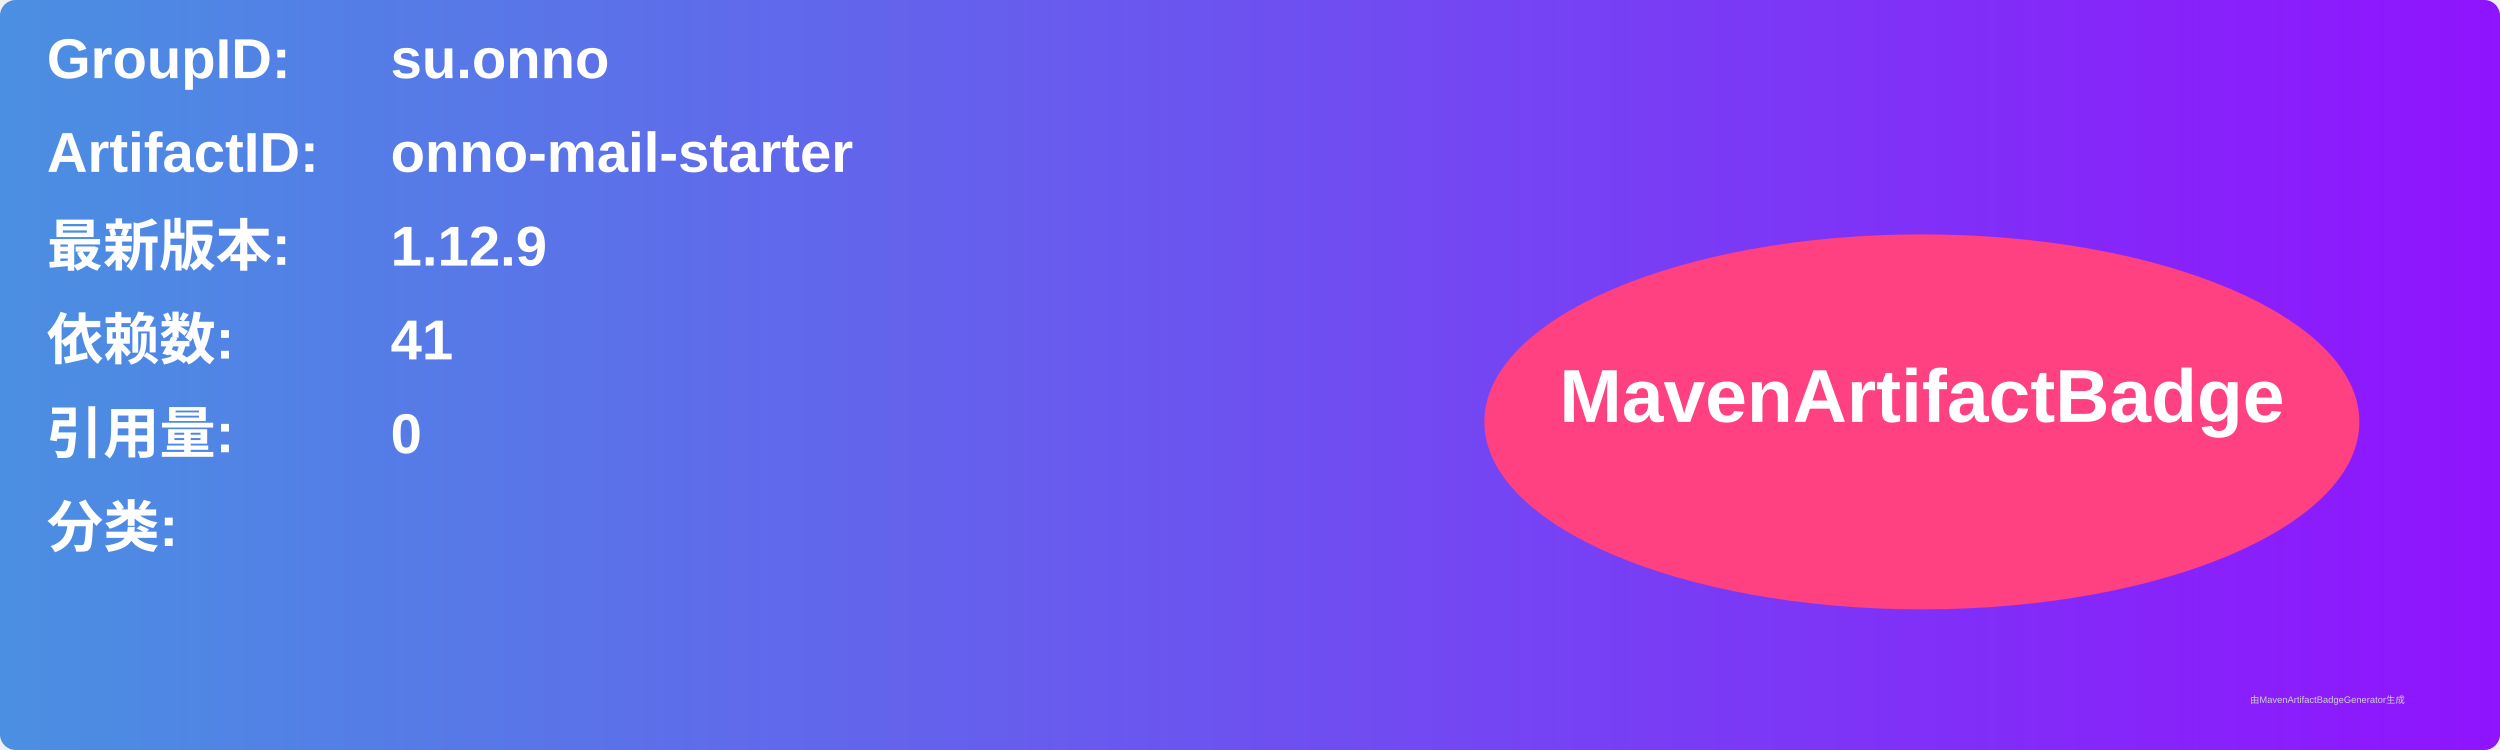
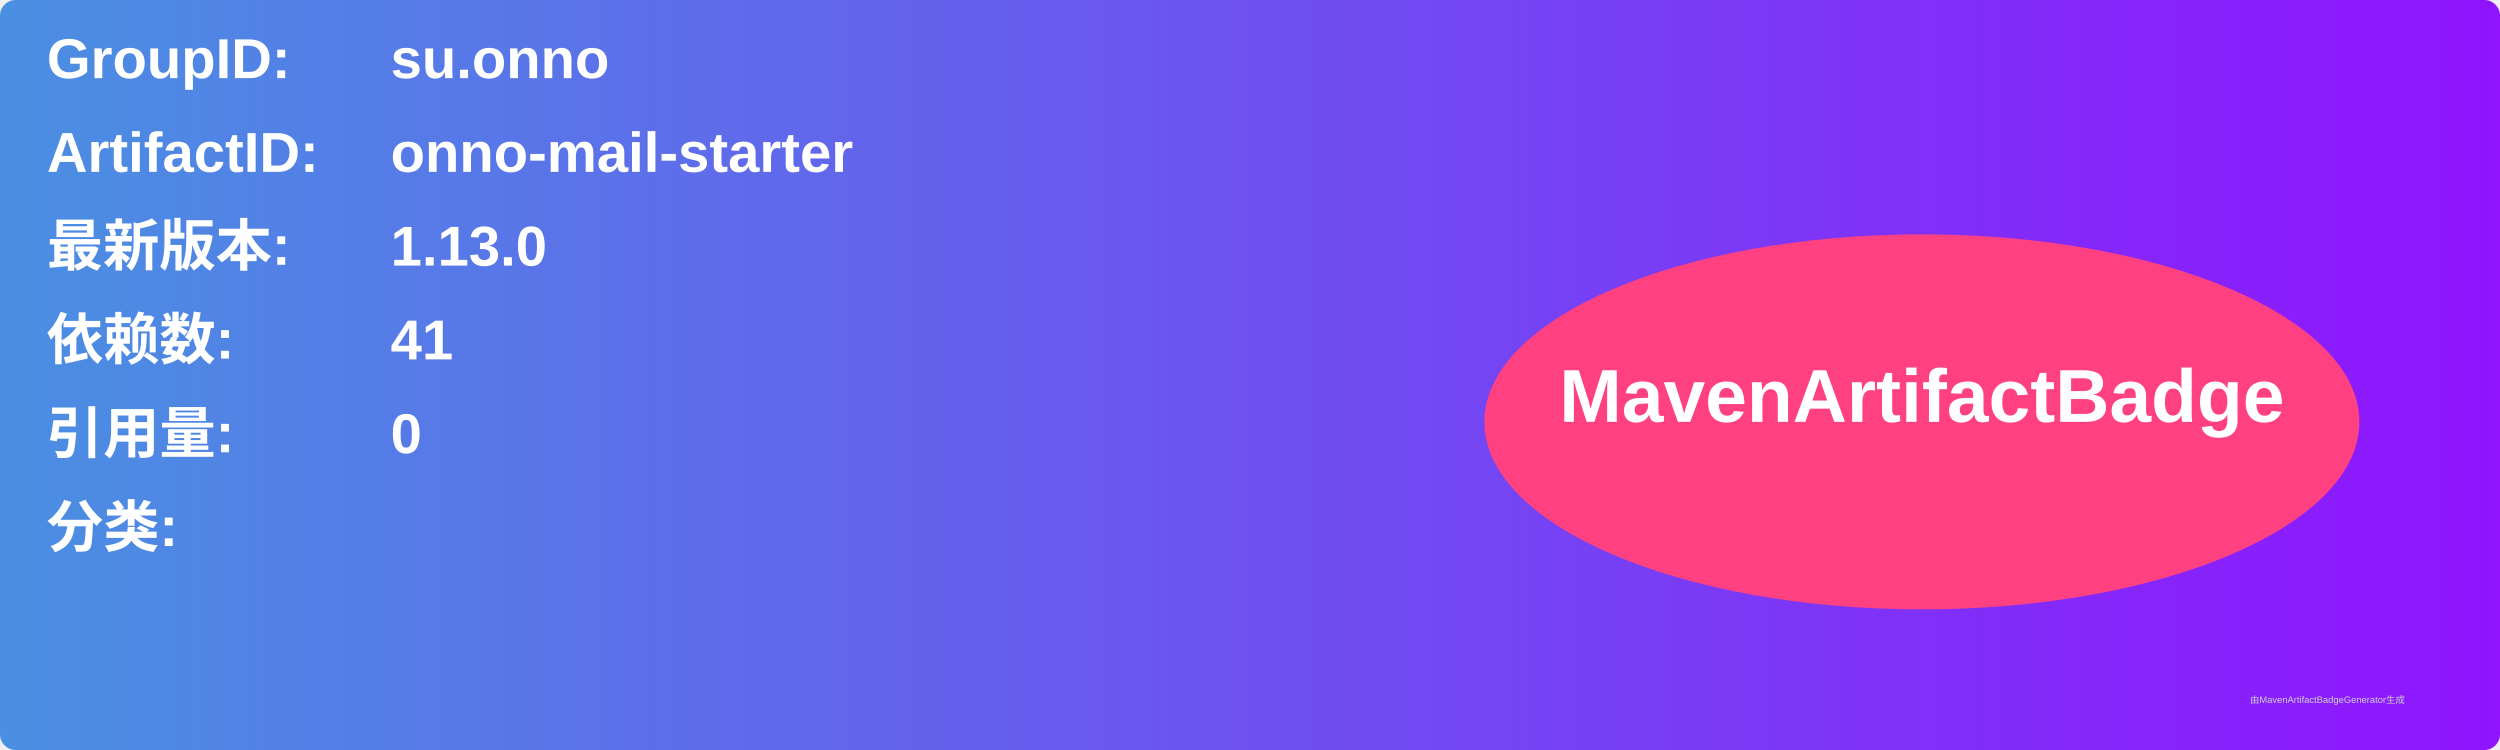
<svg xmlns="http://www.w3.org/2000/svg" width="800" height="240" viewBox="0 0 800 240">
  <linearGradient id="grad" x1="0%" y1="0%" x2="100%" y2="0%">
    <stop offset="0%" stop-color="#4a90e2" />
    <stop offset="100%" stop-color="#9013fe" />
  </linearGradient>
  <rect width="100%" height="100%" rx="5" ry="5" fill="url(#grad)" />
  <g transform="translate(15, 15)">
    <text x="0" y="10" font-family="Arial" font-size="18" fill="white" font-weight="bold" width="260">GroupID:</text>
    <text x="110" y="10" font-family="Arial" font-size="18" fill="white" font-weight="bold" width="460">su.onno</text>
    <text x="0" y="40" font-family="Arial" font-size="18" fill="white" font-weight="bold" width="260">ArtifactID:</text>
    <text x="110" y="40" font-family="Arial" font-size="18" fill="white" font-weight="bold" width="460">onno-mail-starter</text>
    <text x="0" y="70" font-family="Arial" font-size="18" fill="white" font-weight="bold">最新版本:</text>
    <text x="110" y="70" font-family="Arial" font-size="18" fill="white" font-weight="bold">
-       <tspan font-weight="bold">1.12.9</tspan>
+       <tspan font-weight="bold">1.13.0</tspan>
    </text>
    <text x="0" y="100" font-family="Arial" font-size="18" fill="white" font-weight="bold">依赖数: </text>
    <text x="110" y="100" font-family="Arial" font-size="18" fill="white">
      <tspan font-weight="bold">41</tspan>
    </text>
    <text x="0" y="130" font-family="Arial" font-size="18" fill="white" font-weight="bold">引用量: </text>
    <text x="110" y="130" font-family="Arial" font-size="18" fill="white">
      <tspan font-weight="bold">0</tspan>
    </text>
    <text x="0" y="160" font-family="Arial" font-size="18" fill="white" font-weight="bold">分类:</text>
    <text x="10" y="190" font-family="Arial" font-size="10" fill="white">
      <tspan font-weight="bold" />
    </text>
    <ellipse cx="600" cy="120" rx="140" ry="60" fill="#ff4081" />
    <text x="600" y="120" text-anchor="middle" font-family="Arial" font-size="24" fill="white" font-weight="bold">MavenArtifactBadge</text>
  </g>
  <text x="720" y="225" font-family="Arial" font-size="3" fill="#d0d0d0">由MavenArtifactBadgeGenerator生成</text>
</svg>
